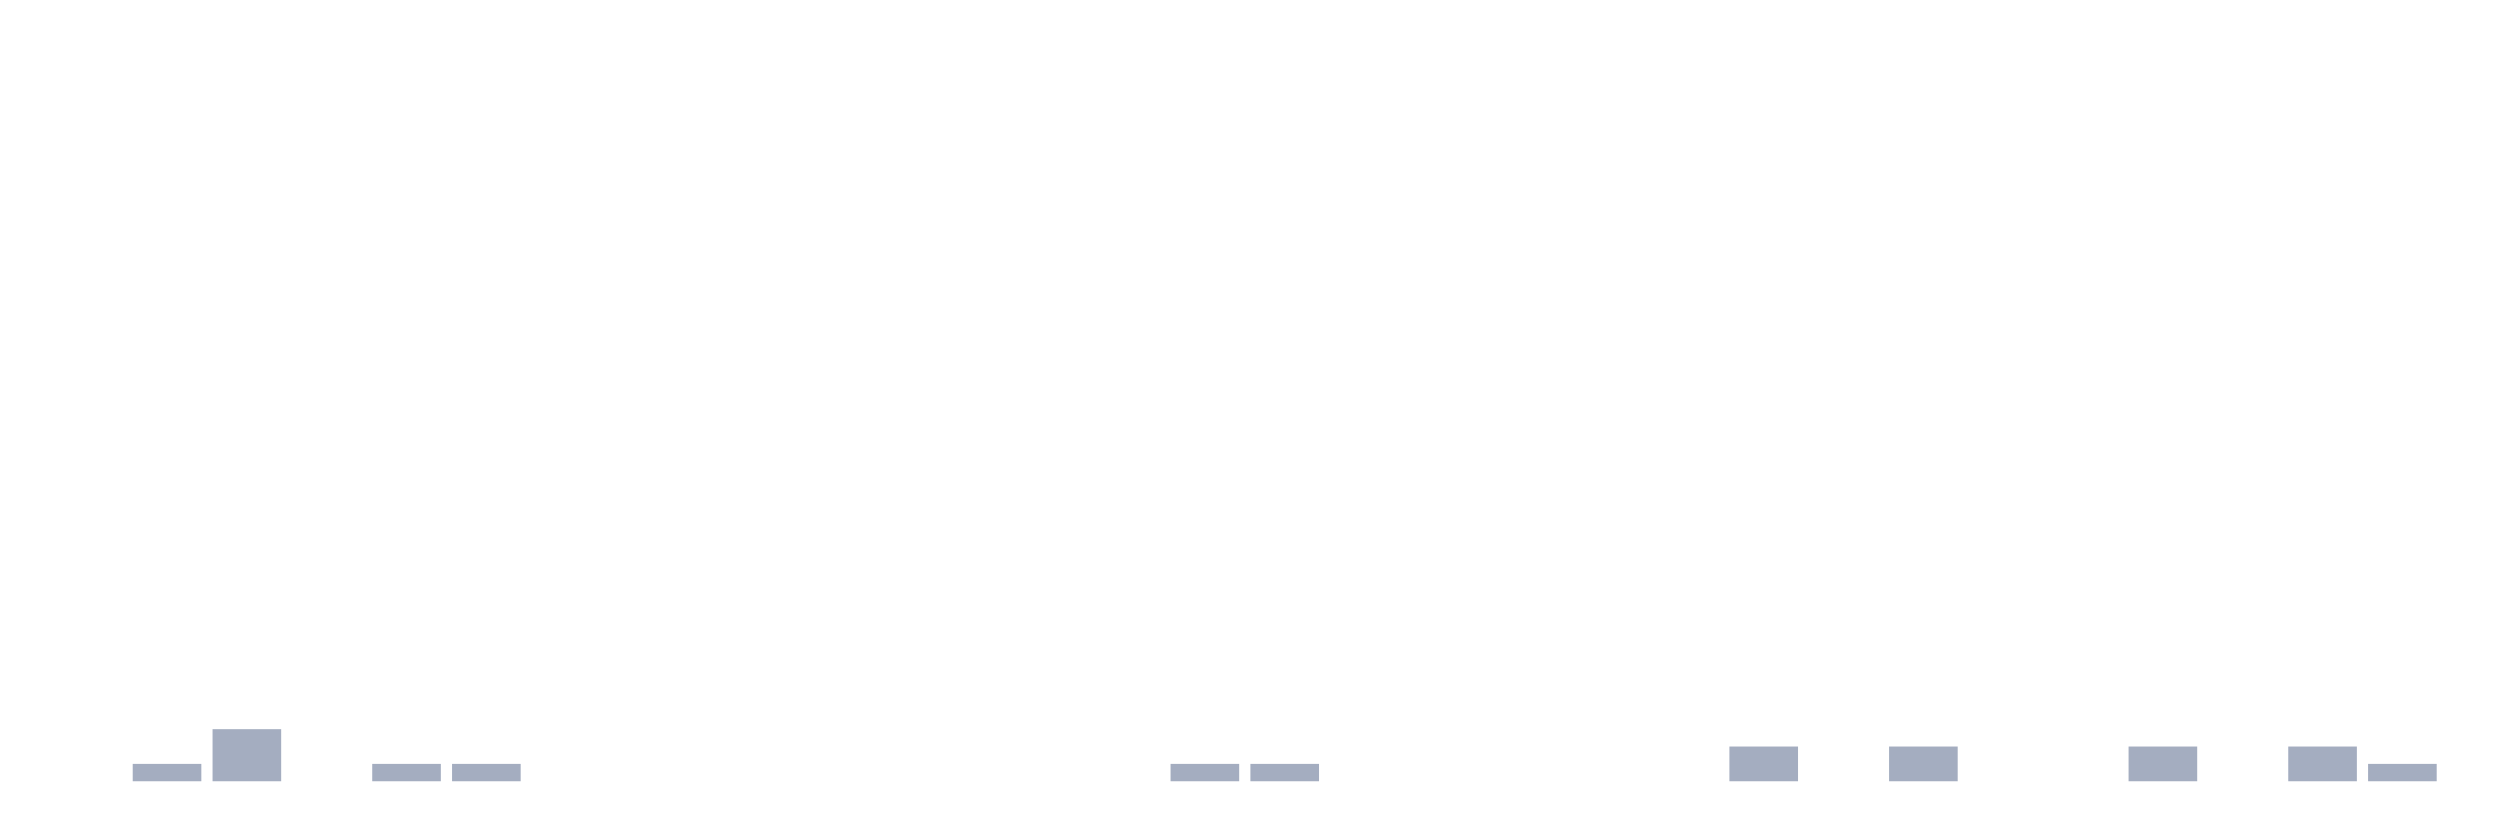
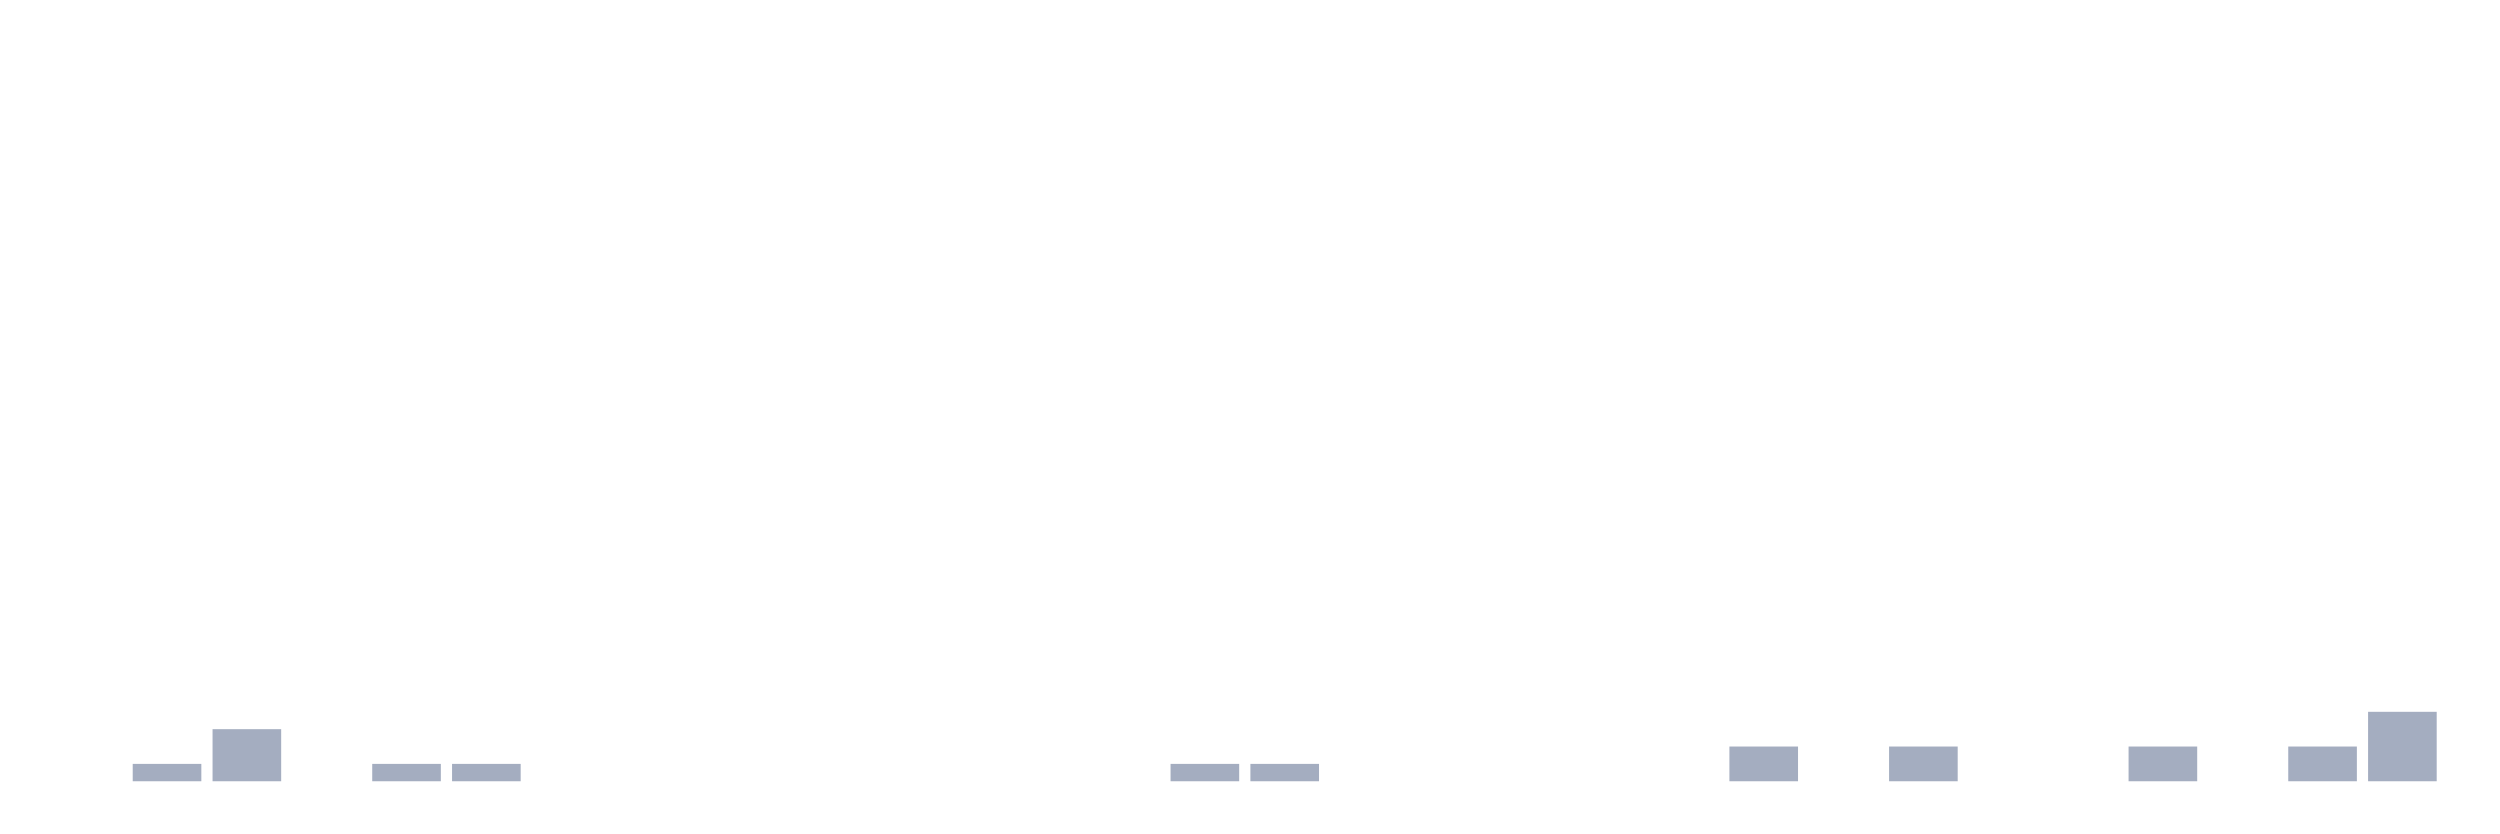
<svg xmlns="http://www.w3.org/2000/svg" viewBox="0 0 480 160">
  <g transform="translate(10,10)">
    <rect class="bar" x="0.153" width="13.175" y="140" height="0" fill="rgb(164,173,192)" />
    <rect class="bar" x="15.482" width="13.175" y="136.667" height="3.333" fill="rgb(164,173,192)" />
    <rect class="bar" x="30.81" width="13.175" y="130" height="10" fill="rgb(164,173,192)" />
    <rect class="bar" x="46.138" width="13.175" y="140" height="0" fill="rgb(164,173,192)" />
    <rect class="bar" x="61.466" width="13.175" y="136.667" height="3.333" fill="rgb(164,173,192)" />
    <rect class="bar" x="76.794" width="13.175" y="136.667" height="3.333" fill="rgb(164,173,192)" />
    <rect class="bar" x="92.123" width="13.175" y="140" height="0" fill="rgb(164,173,192)" />
    <rect class="bar" x="107.451" width="13.175" y="140" height="0" fill="rgb(164,173,192)" />
    <rect class="bar" x="122.779" width="13.175" y="140" height="0" fill="rgb(164,173,192)" />
    <rect class="bar" x="138.107" width="13.175" y="140" height="0" fill="rgb(164,173,192)" />
    <rect class="bar" x="153.436" width="13.175" y="140" height="0" fill="rgb(164,173,192)" />
    <rect class="bar" x="168.764" width="13.175" y="140" height="0" fill="rgb(164,173,192)" />
    <rect class="bar" x="184.092" width="13.175" y="140" height="0" fill="rgb(164,173,192)" />
    <rect class="bar" x="199.42" width="13.175" y="140" height="0" fill="rgb(164,173,192)" />
    <rect class="bar" x="214.748" width="13.175" y="136.667" height="3.333" fill="rgb(164,173,192)" />
    <rect class="bar" x="230.077" width="13.175" y="136.667" height="3.333" fill="rgb(164,173,192)" />
    <rect class="bar" x="245.405" width="13.175" y="140" height="0" fill="rgb(164,173,192)" />
    <rect class="bar" x="260.733" width="13.175" y="140" height="0" fill="rgb(164,173,192)" />
    <rect class="bar" x="276.061" width="13.175" y="140" height="0" fill="rgb(164,173,192)" />
    <rect class="bar" x="291.39" width="13.175" y="140" height="0" fill="rgb(164,173,192)" />
    <rect class="bar" x="306.718" width="13.175" y="140" height="0" fill="rgb(164,173,192)" />
    <rect class="bar" x="322.046" width="13.175" y="133.333" height="6.667" fill="rgb(164,173,192)" />
    <rect class="bar" x="337.374" width="13.175" y="140" height="0" fill="rgb(164,173,192)" />
    <rect class="bar" x="352.702" width="13.175" y="133.333" height="6.667" fill="rgb(164,173,192)" />
    <rect class="bar" x="368.031" width="13.175" y="140" height="0" fill="rgb(164,173,192)" />
    <rect class="bar" x="383.359" width="13.175" y="140" height="0" fill="rgb(164,173,192)" />
    <rect class="bar" x="398.687" width="13.175" y="133.333" height="6.667" fill="rgb(164,173,192)" />
    <rect class="bar" x="414.015" width="13.175" y="140" height="0" fill="rgb(164,173,192)" />
    <rect class="bar" x="429.344" width="13.175" y="133.333" height="6.667" fill="rgb(164,173,192)" />
-     <rect class="bar" x="444.672" width="13.175" y="136.667" height="3.333" fill="rgb(164,173,192)" />
+     <rect class="bar" x="444.672" width="13.175" y="126.667" height="13.333" fill="rgb(164,173,192)" />
  </g>
</svg>
